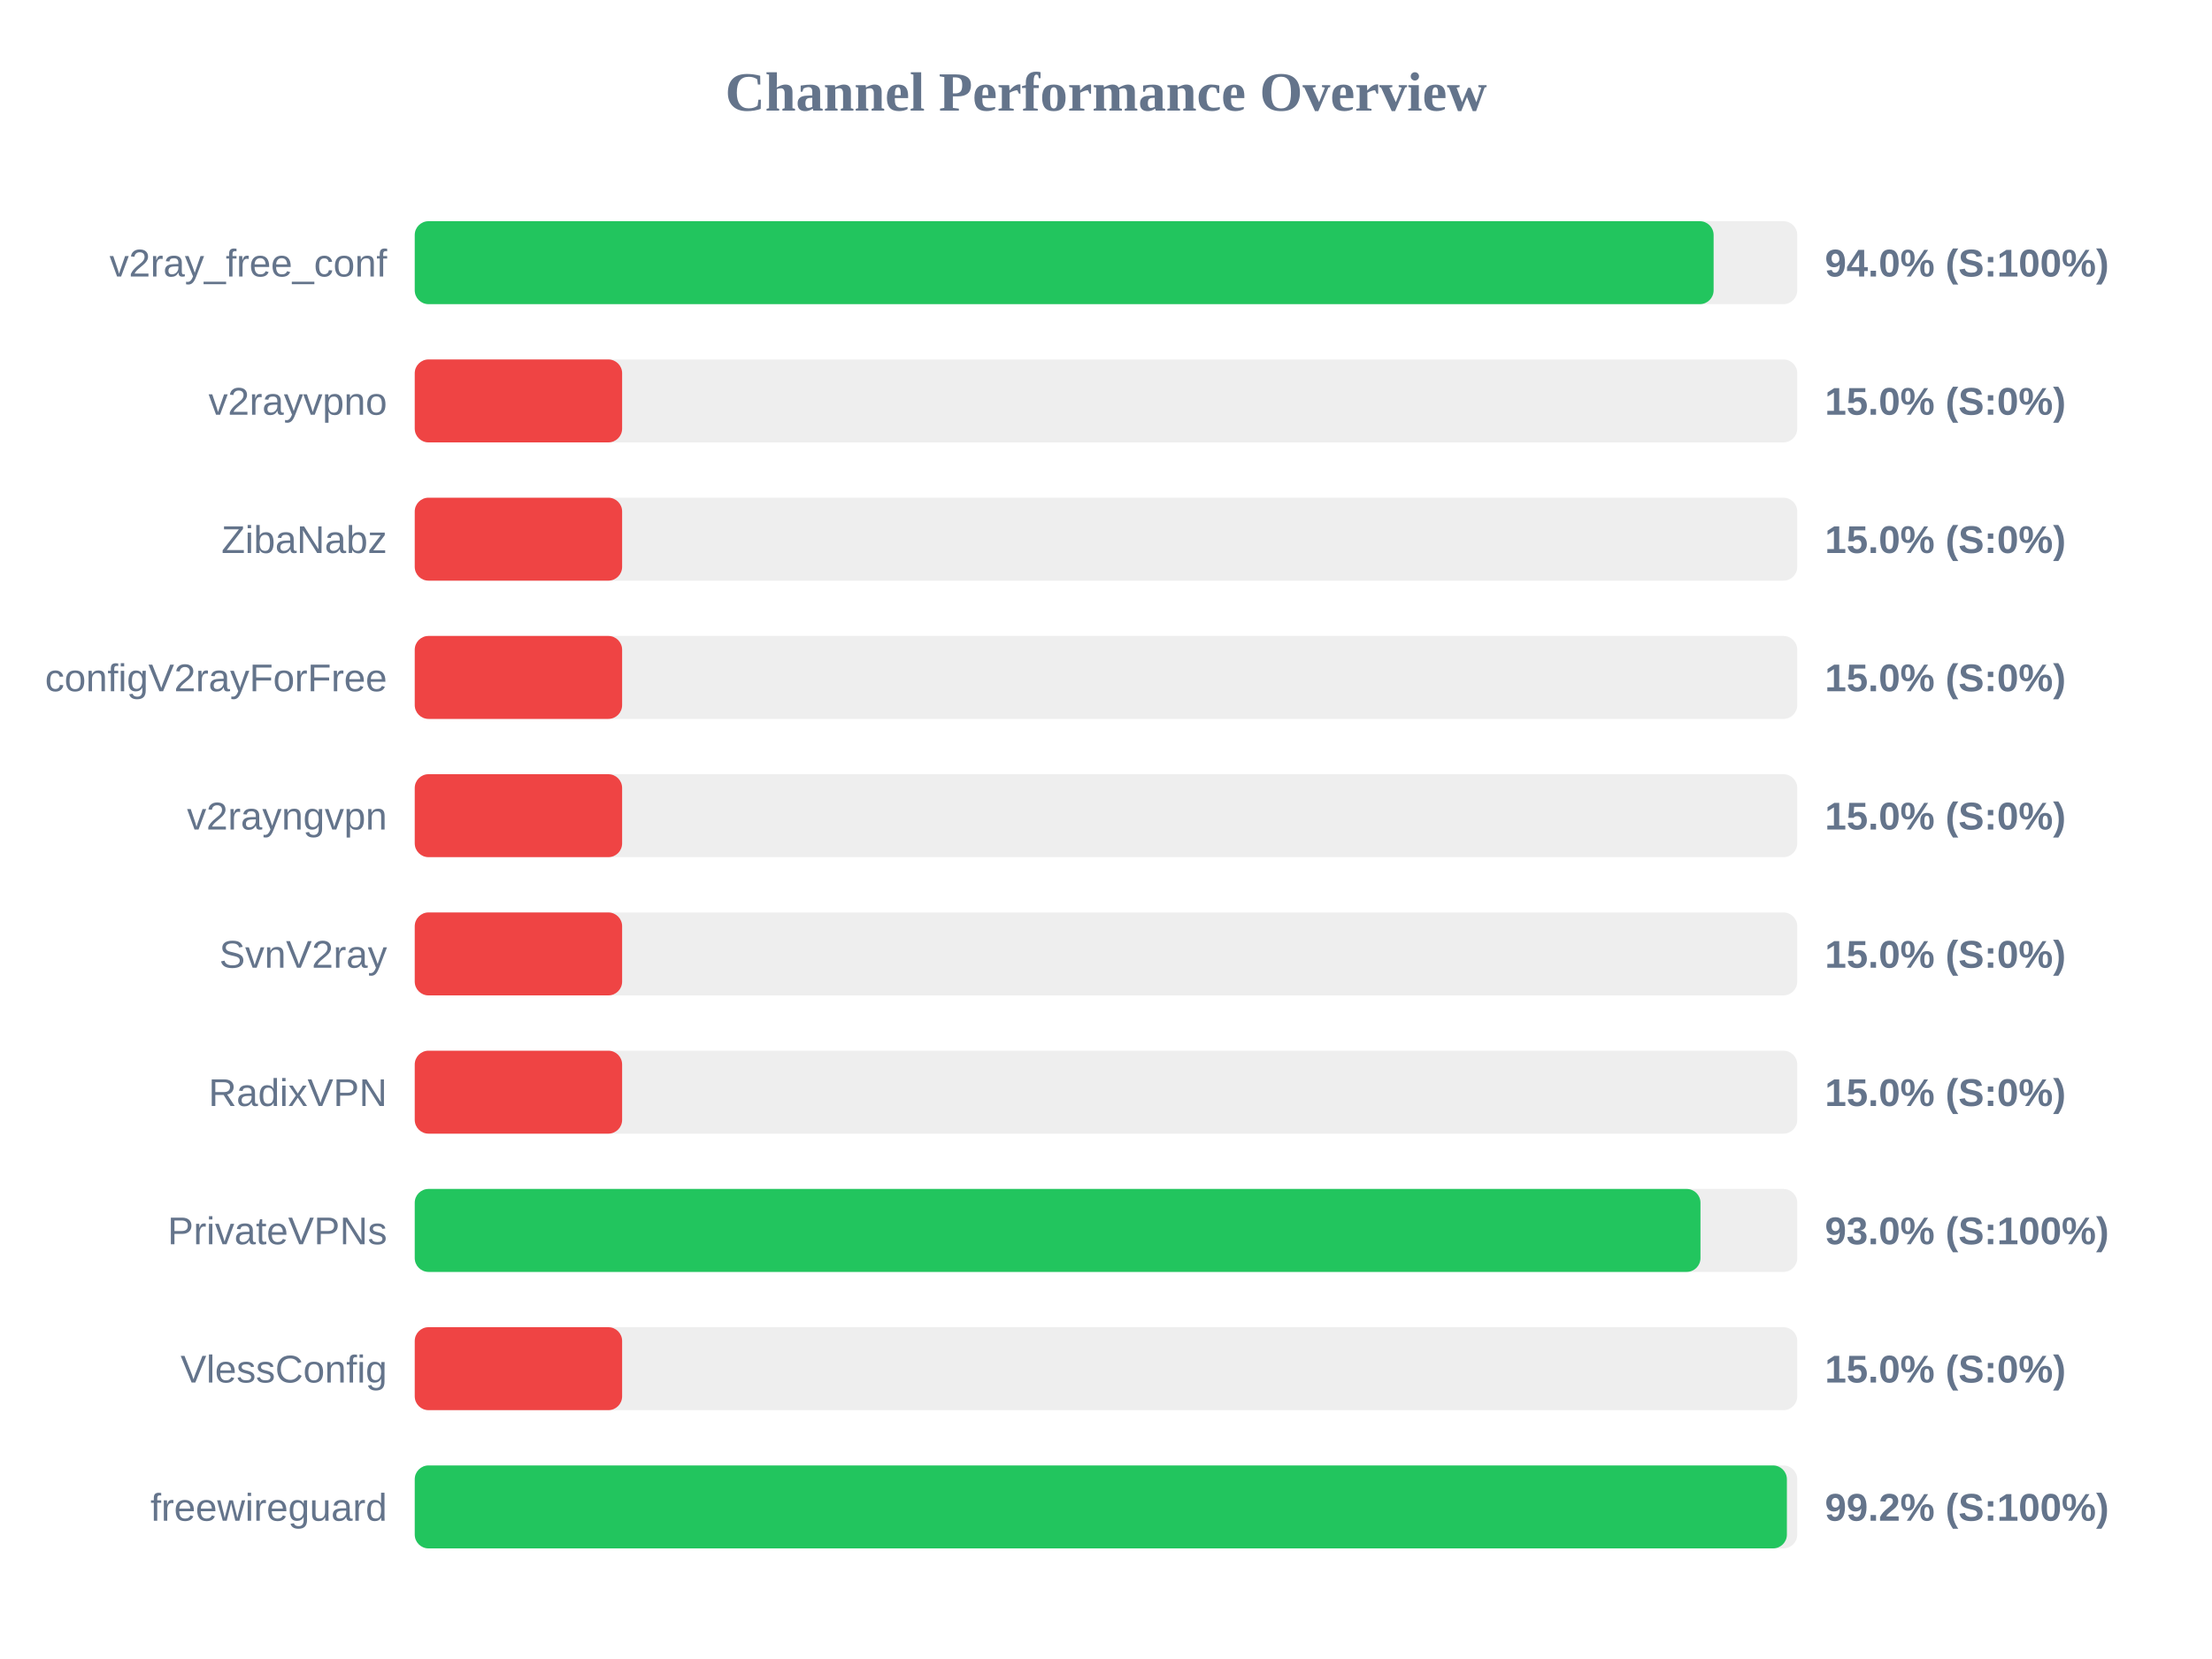
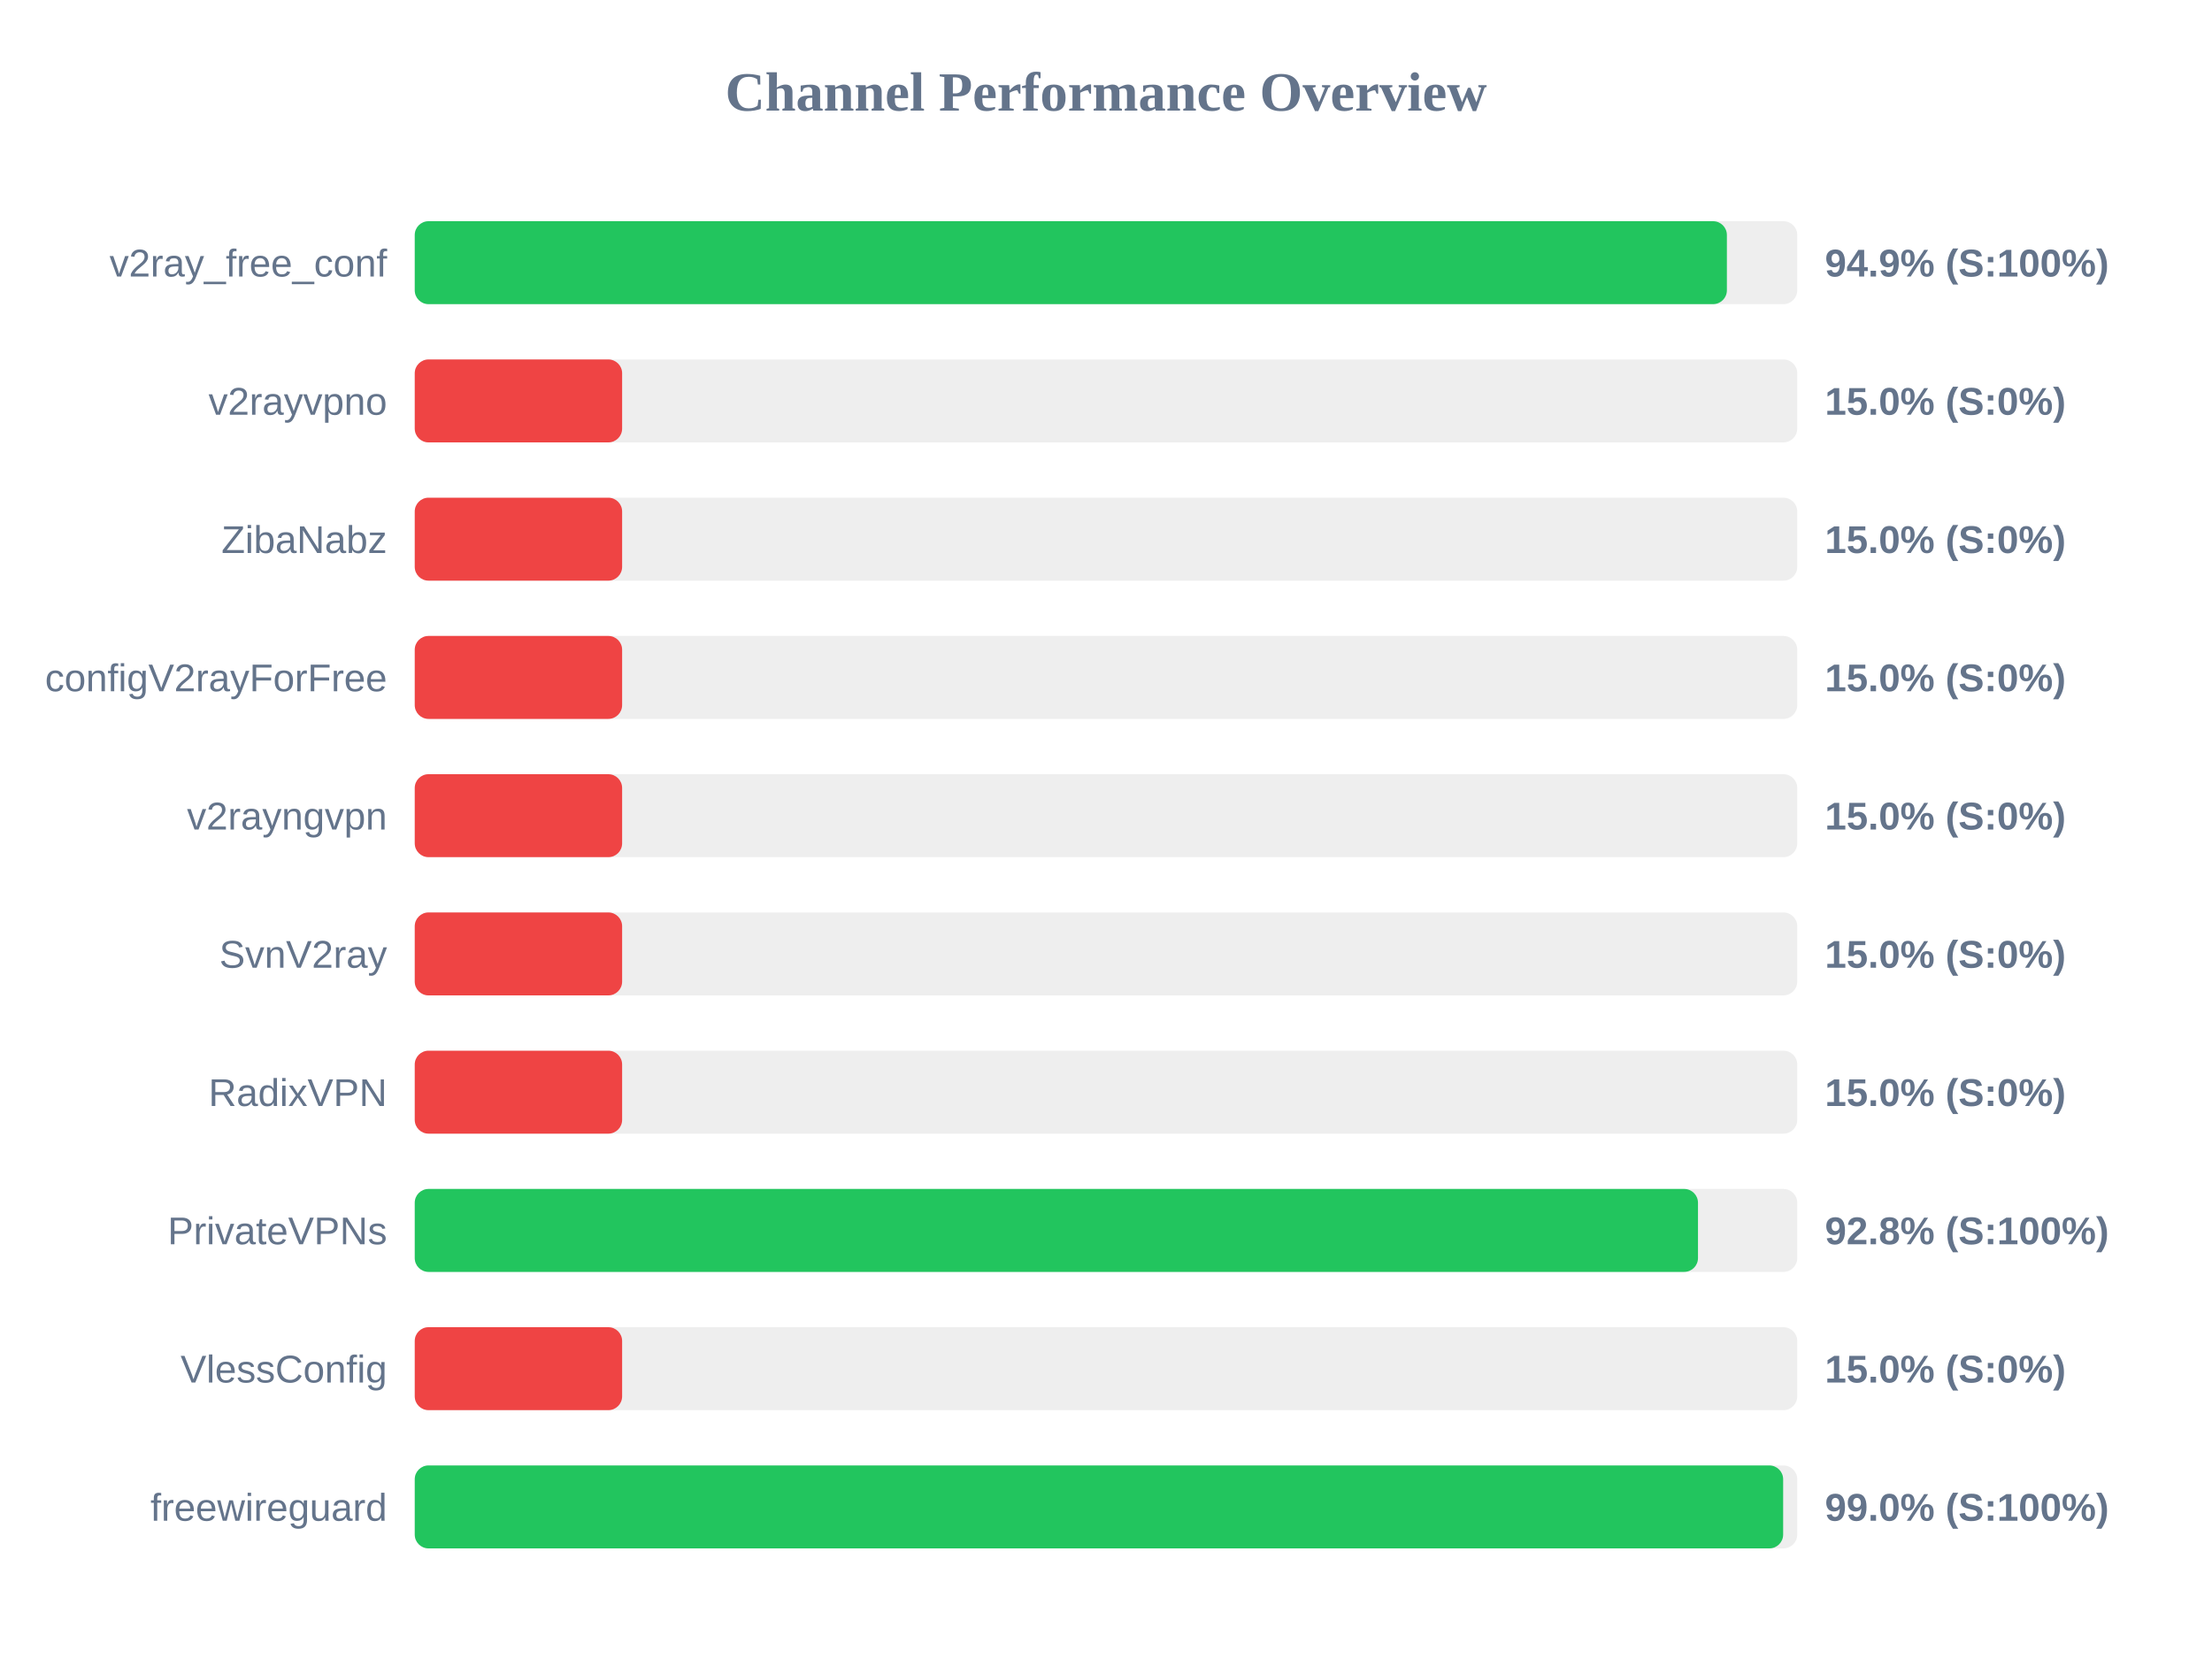
<svg xmlns="http://www.w3.org/2000/svg" width="800" height="600" version="1.1">
  <style>
        .row { font: 14px Arial; fill: #64748b; }
        .score { font: bold 14px Arial; fill: #64748b; }
    </style>
  <text x="400" y="40" text-anchor="middle" font-size="20px" font-weight="bold" fill="#64748b">Channel Performance Overview</text>
  <rect x="150" y="80" width="500" height="30" fill="#eee" rx="5" />
-   <rect x="150" y="80" width="469.75" height="30" fill="#22c55e" rx="5" />
+   <rect x="150" y="80" width="474.55" height="30" fill="#22c55e" rx="5" />
  <text x="140" y="100" text-anchor="end" class="row">v2ray_free_conf</text>
-   <text x="660" y="100" text-anchor="start" class="score">94.0% (S:100%)</text>
+   <text x="660" y="100" text-anchor="start" class="score">94.9% (S:100%)</text>
  <rect x="150" y="130" width="500" height="30" fill="#eee" rx="5" />
  <rect x="150" y="130" width="75.0" height="30" fill="#ef4444" rx="5" />
  <text x="140" y="150" text-anchor="end" class="row">v2rayvpno</text>
  <text x="660" y="150" text-anchor="start" class="score">15.0% (S:0%)</text>
  <rect x="150" y="180" width="500" height="30" fill="#eee" rx="5" />
  <rect x="150" y="180" width="75.0" height="30" fill="#ef4444" rx="5" />
  <text x="140" y="200" text-anchor="end" class="row">ZibaNabz</text>
  <text x="660" y="200" text-anchor="start" class="score">15.0% (S:0%)</text>
  <rect x="150" y="230" width="500" height="30" fill="#eee" rx="5" />
  <rect x="150" y="230" width="75.0" height="30" fill="#ef4444" rx="5" />
  <text x="140" y="250" text-anchor="end" class="row">configV2rayForFree</text>
  <text x="660" y="250" text-anchor="start" class="score">15.0% (S:0%)</text>
  <rect x="150" y="280" width="500" height="30" fill="#eee" rx="5" />
  <rect x="150" y="280" width="75.0" height="30" fill="#ef4444" rx="5" />
  <text x="140" y="300" text-anchor="end" class="row">v2rayngvpn</text>
  <text x="660" y="300" text-anchor="start" class="score">15.0% (S:0%)</text>
  <rect x="150" y="330" width="500" height="30" fill="#eee" rx="5" />
  <rect x="150" y="330" width="75.0" height="30" fill="#ef4444" rx="5" />
  <text x="140" y="350" text-anchor="end" class="row">SvnV2ray</text>
  <text x="660" y="350" text-anchor="start" class="score">15.0% (S:0%)</text>
  <rect x="150" y="380" width="500" height="30" fill="#eee" rx="5" />
  <rect x="150" y="380" width="75.0" height="30" fill="#ef4444" rx="5" />
  <text x="140" y="400" text-anchor="end" class="row">RadixVPN</text>
  <text x="660" y="400" text-anchor="start" class="score">15.0% (S:0%)</text>
  <rect x="150" y="430" width="500" height="30" fill="#eee" rx="5" />
-   <rect x="150" y="430" width="465.0" height="30" fill="#22c55e" rx="5" />
+   <rect x="150" y="430" width="464.1" height="30" fill="#22c55e" rx="5" />
  <text x="140" y="450" text-anchor="end" class="row">PrivateVPNs</text>
-   <text x="660" y="450" text-anchor="start" class="score">93.0% (S:100%)</text>
+   <text x="660" y="450" text-anchor="start" class="score">92.8% (S:100%)</text>
  <rect x="150" y="480" width="500" height="30" fill="#eee" rx="5" />
  <rect x="150" y="480" width="75.0" height="30" fill="#ef4444" rx="5" />
  <text x="140" y="500" text-anchor="end" class="row">VlessConfig</text>
  <text x="660" y="500" text-anchor="start" class="score">15.0% (S:0%)</text>
  <rect x="150" y="530" width="500" height="30" fill="#eee" rx="5" />
-   <rect x="150" y="530" width="496.25" height="30" fill="#22c55e" rx="5" />
+   <rect x="150" y="530" width="494.9" height="30" fill="#22c55e" rx="5" />
  <text x="140" y="550" text-anchor="end" class="row">freewireguard</text>
-   <text x="660" y="550" text-anchor="start" class="score">99.2% (S:100%)</text>
+   <text x="660" y="550" text-anchor="start" class="score">99.0% (S:100%)</text>
</svg>
